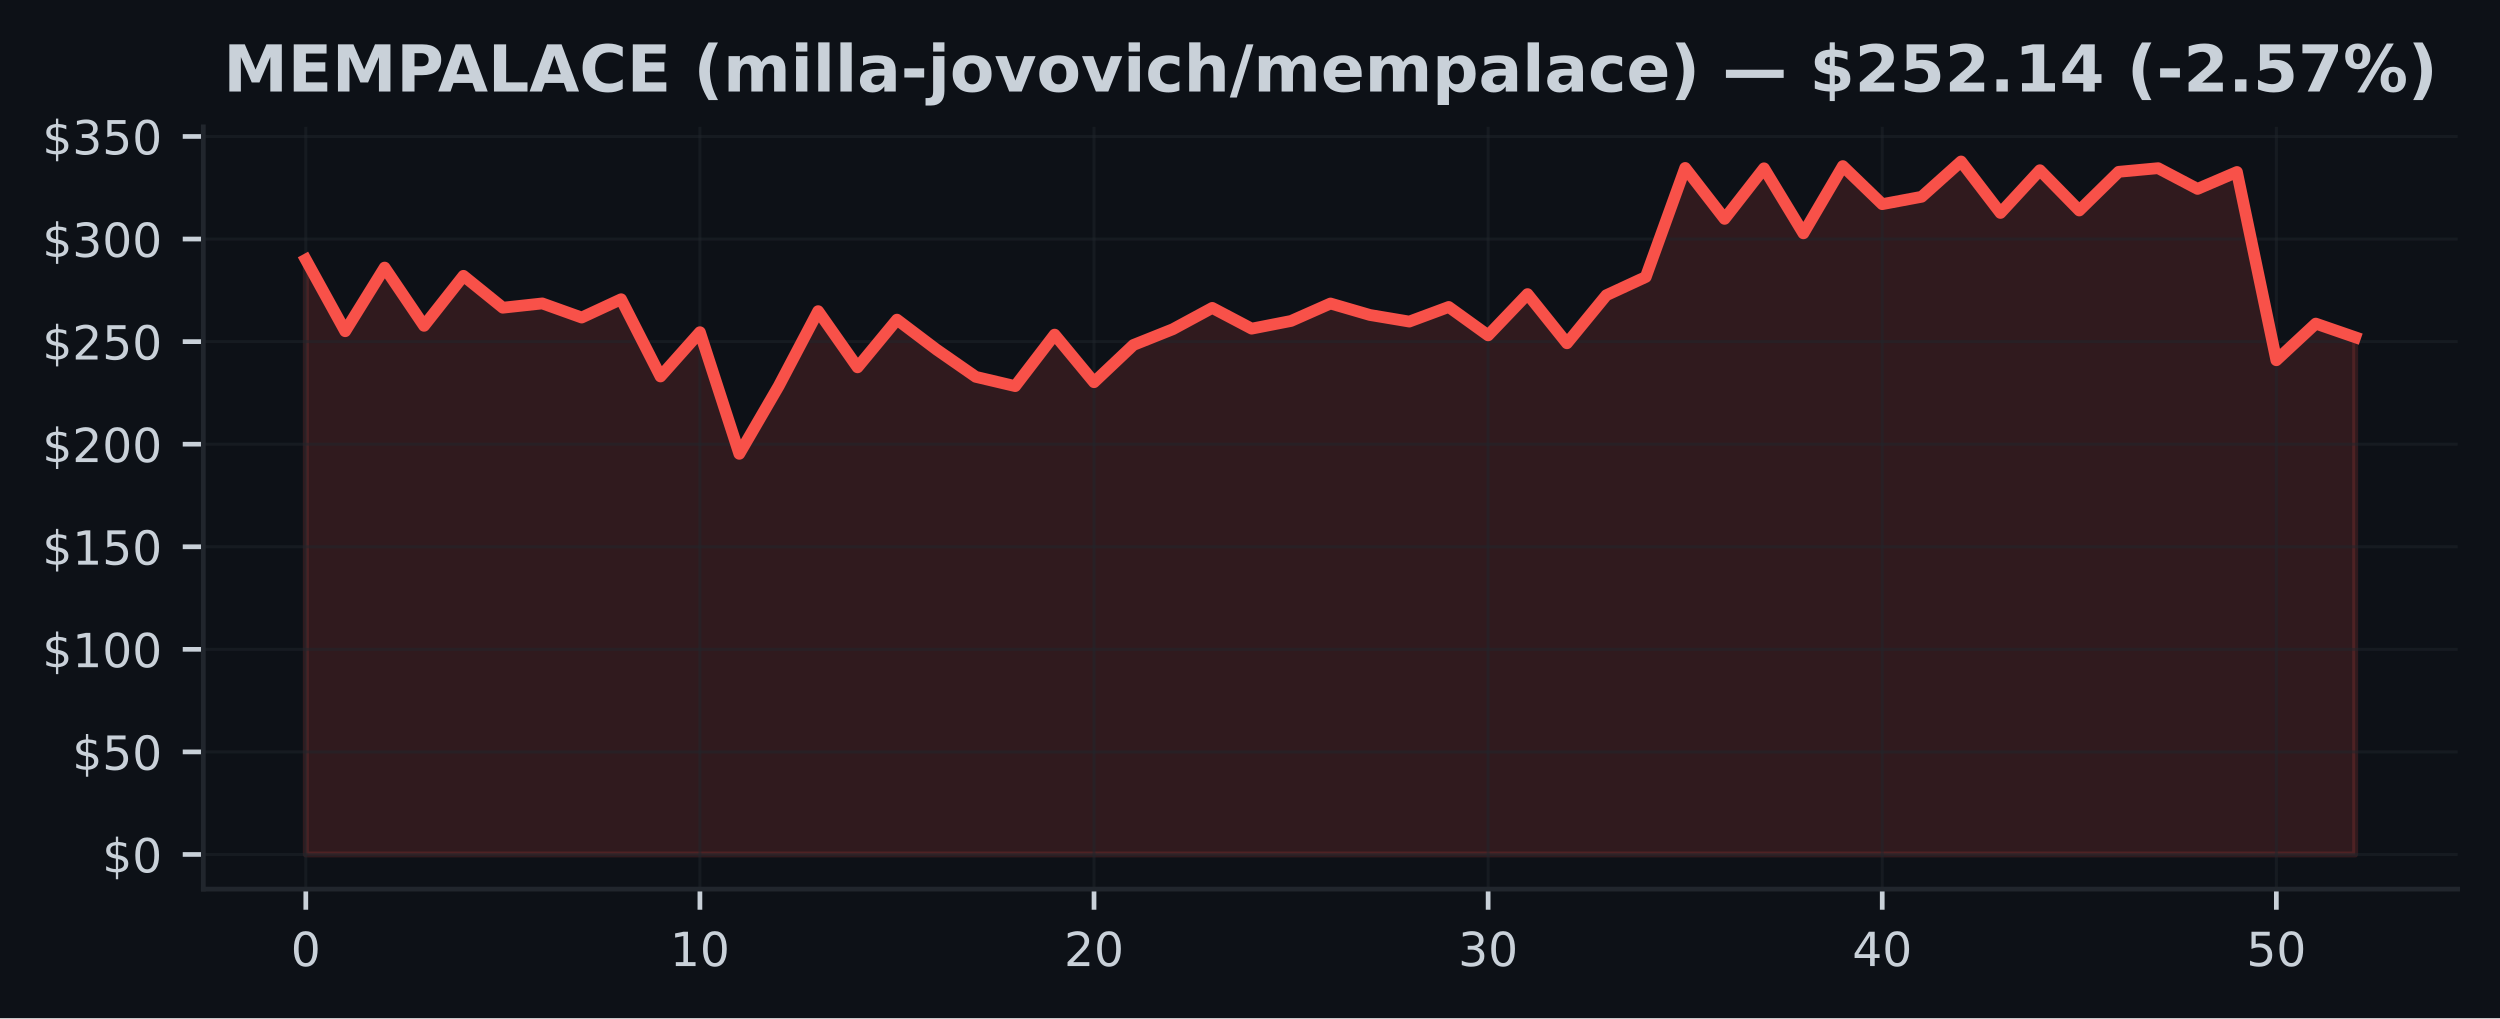
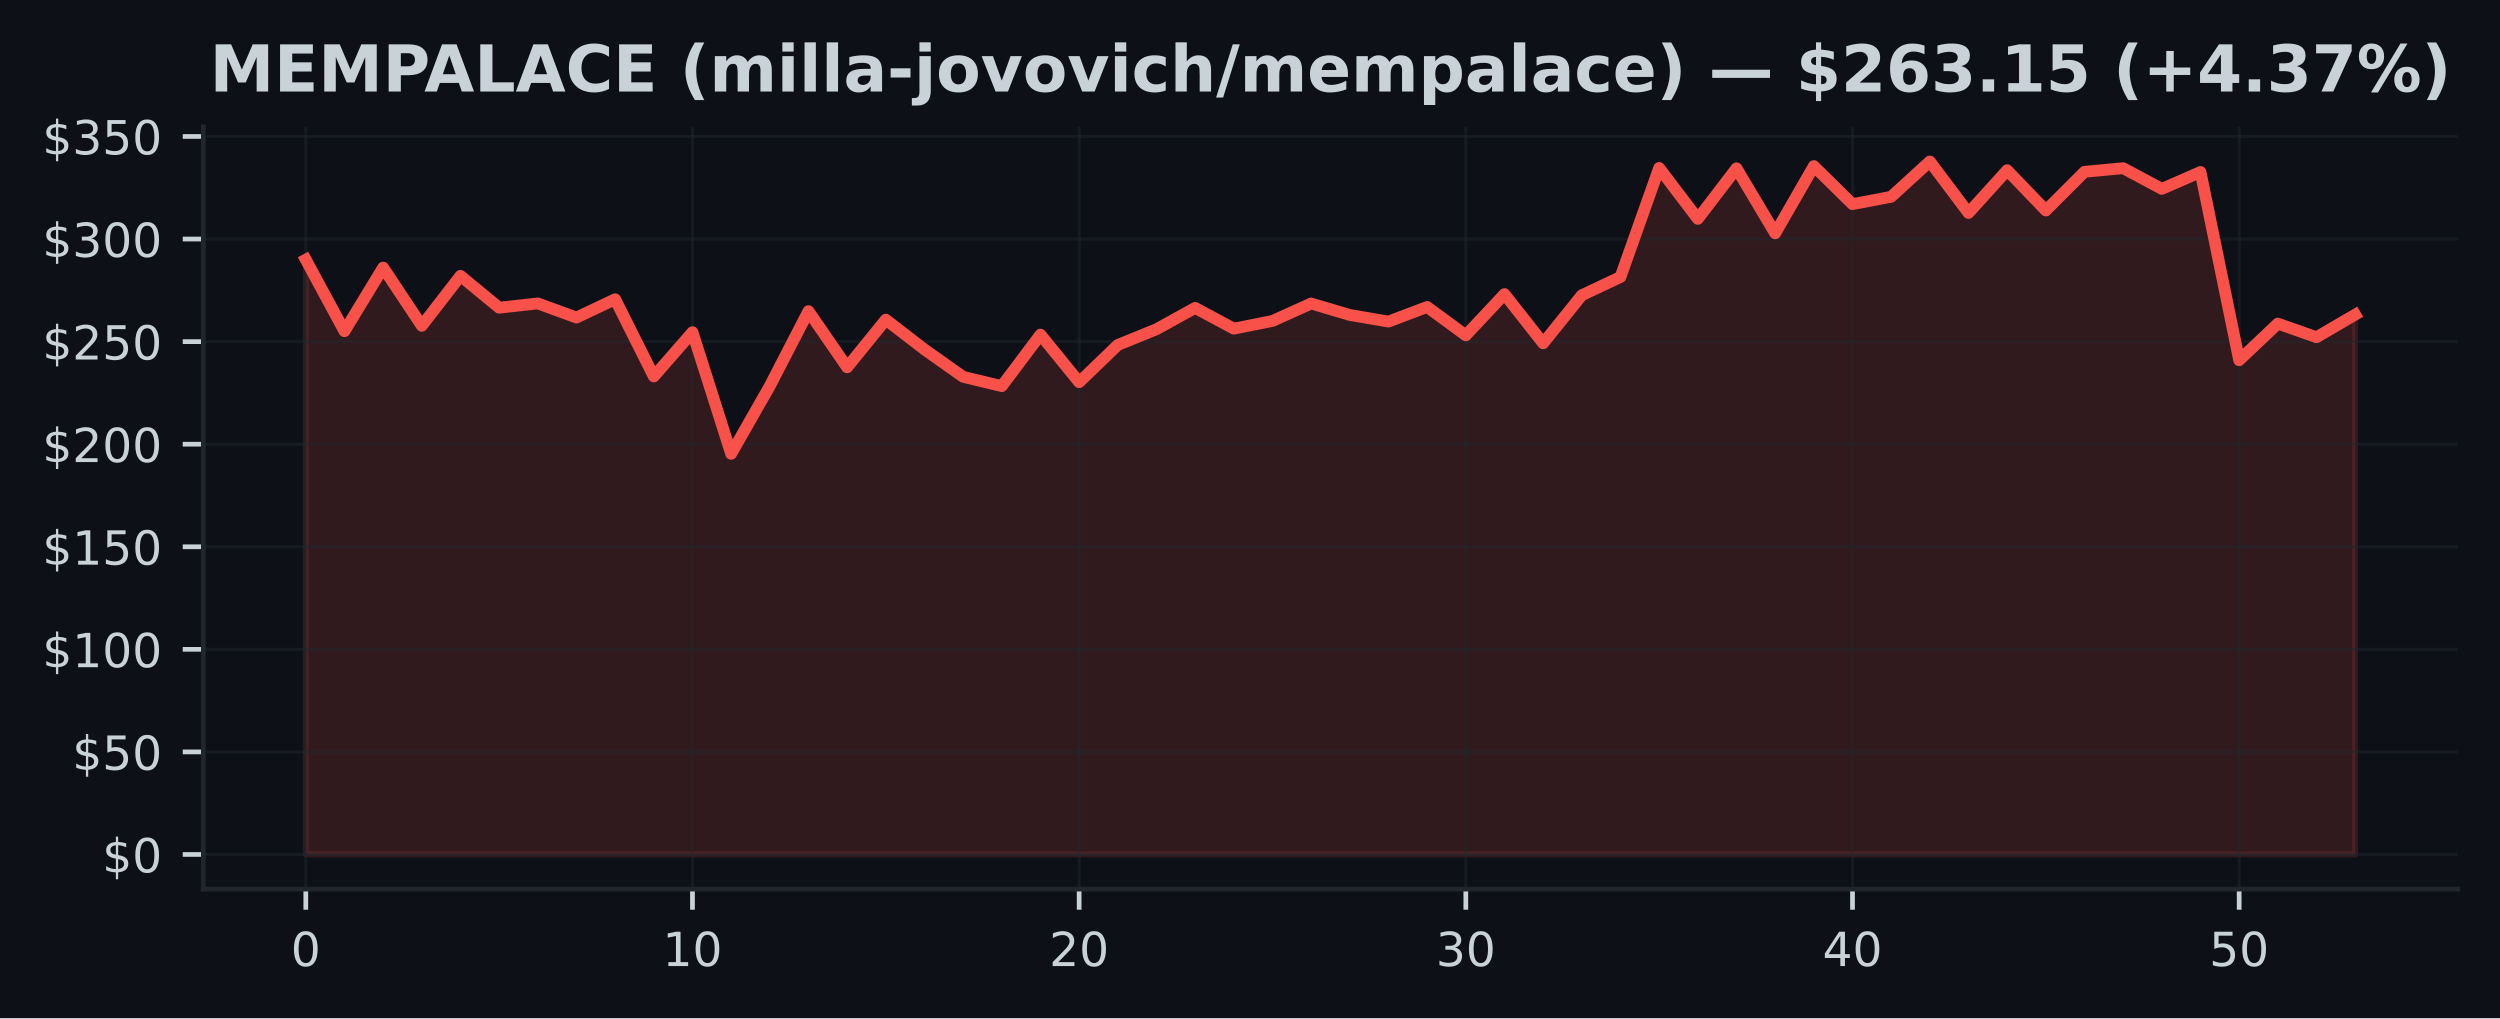
<svg xmlns="http://www.w3.org/2000/svg" xmlns:xlink="http://www.w3.org/1999/xlink" width="424.91pt" height="173.061pt" viewBox="0 0 424.91 173.061" version="1.1">
  <defs>
    <style type="text/css">*{stroke-linejoin: round; stroke-linecap: butt}</style>
  </defs>
  <g id="figure_1">
    <g id="patch_1">
      <path d="M 0 173.061  L 424.91 173.061  L 424.91 0  L 0 0  z " style="fill: #0d1117" />
    </g>
    <g id="axes_1">
      <g id="patch_2">
        <path d="M 34.56 151.118  L 417.71 151.118  L 417.71 21.558  L 34.56 21.558  z " style="fill: #0d1117" />
      </g>
      <g id="FillBetweenPolyCollection_1">
        <defs>
-           <path id="m1bbf42cdce" d="M 51.976 -27.832  L 51.976 -128.93  L 58.674 -116.765  L 65.373 -127.581  L 72.071 -117.686  L 78.77 -126.179  L 85.468 -120.761  L 92.166 -121.489  L 98.865 -119.091  L 105.563 -122.201  L 112.262 -109.077  L 118.96 -116.598  L 125.659 -95.929  L 132.357 -107.452  L 139.055 -120.175  L 145.754 -110.629  L 152.452 -118.731  L 159.151 -113.665  L 165.849 -109.011  L 172.548 -107.435  L 179.246 -116.186  L 185.944 -108.101  L 192.643 -114.429  L 199.341 -117.107  L 206.04 -120.729  L 212.738 -117.201  L 219.437 -118.512  L 226.135 -121.475  L 232.833 -119.526  L 239.532 -118.404  L 246.23 -120.89  L 252.929 -116.064  L 259.627 -123.072  L 266.326 -114.718  L 273.024 -122.884  L 279.722 -125.987  L 286.421 -144.515  L 293.119 -135.865  L 299.818 -144.452  L 306.516 -133.403  L 313.215 -144.829  L 319.913 -138.361  L 326.611 -139.616  L 333.31 -145.613  L 340.008 -136.869  L 346.707 -144.128  L 353.405 -137.287  L 360.104 -143.86  L 366.802 -144.477  L 373.5 -140.955  L 380.199 -143.828  L 386.897 -111.835  L 393.596 -118.059  L 400.294 -115.743  L 400.294 -27.832  L 400.294 -27.832  L 393.596 -27.832  L 386.897 -27.832  L 380.199 -27.832  L 373.5 -27.832  L 366.802 -27.832  L 360.104 -27.832  L 353.405 -27.832  L 346.707 -27.832  L 340.008 -27.832  L 333.31 -27.832  L 326.611 -27.832  L 319.913 -27.832  L 313.215 -27.832  L 306.516 -27.832  L 299.818 -27.832  L 293.119 -27.832  L 286.421 -27.832  L 279.722 -27.832  L 273.024 -27.832  L 266.326 -27.832  L 259.627 -27.832  L 252.929 -27.832  L 246.23 -27.832  L 239.532 -27.832  L 232.833 -27.832  L 226.135 -27.832  L 219.437 -27.832  L 212.738 -27.832  L 206.04 -27.832  L 199.341 -27.832  L 192.643 -27.832  L 185.944 -27.832  L 179.246 -27.832  L 172.548 -27.832  L 165.849 -27.832  L 159.151 -27.832  L 152.452 -27.832  L 145.754 -27.832  L 139.055 -27.832  L 132.357 -27.832  L 125.659 -27.832  L 118.96 -27.832  L 112.262 -27.832  L 105.563 -27.832  L 98.865 -27.832  L 92.166 -27.832  L 85.468 -27.832  L 78.77 -27.832  L 72.071 -27.832  L 65.373 -27.832  L 58.674 -27.832  L 51.976 -27.832  z " style="stroke: #f85149; stroke-opacity: 0.15" />
+           <path id="mc7b8668425" d="M 51.976 -27.832  L 51.976 -128.93  L 58.548 -116.765  L 65.12 -127.581  L 71.692 -117.686  L 78.264 -126.179  L 84.836 -120.761  L 91.408 -121.489  L 97.98 -119.091  L 104.552 -122.201  L 111.124 -109.077  L 117.696 -116.598  L 124.268 -95.929  L 130.84 -107.452  L 137.412 -120.175  L 143.984 -110.629  L 150.557 -118.731  L 157.129 -113.665  L 163.701 -109.011  L 170.273 -107.435  L 176.845 -116.186  L 183.417 -108.101  L 189.989 -114.429  L 196.561 -117.107  L 203.133 -120.729  L 209.705 -117.201  L 216.277 -118.512  L 222.849 -121.475  L 229.421 -119.526  L 235.993 -118.404  L 242.565 -120.89  L 249.137 -116.064  L 255.709 -123.072  L 262.281 -114.718  L 268.853 -122.884  L 275.425 -125.987  L 281.997 -144.515  L 288.569 -135.865  L 295.141 -144.452  L 301.713 -133.403  L 308.286 -144.829  L 314.858 -138.361  L 321.43 -139.616  L 328.002 -145.613  L 334.574 -136.869  L 341.146 -144.128  L 347.718 -137.287  L 354.29 -143.86  L 360.862 -144.477  L 367.434 -140.955  L 374.006 -143.828  L 380.578 -111.835  L 387.15 -118.059  L 393.722 -115.743  L 400.294 -119.582  L 400.294 -27.832  L 400.294 -27.832  L 393.722 -27.832  L 387.15 -27.832  L 380.578 -27.832  L 374.006 -27.832  L 367.434 -27.832  L 360.862 -27.832  L 354.29 -27.832  L 347.718 -27.832  L 341.146 -27.832  L 334.574 -27.832  L 328.002 -27.832  L 321.43 -27.832  L 314.858 -27.832  L 308.286 -27.832  L 301.713 -27.832  L 295.141 -27.832  L 288.569 -27.832  L 281.997 -27.832  L 275.425 -27.832  L 268.853 -27.832  L 262.281 -27.832  L 255.709 -27.832  L 249.137 -27.832  L 242.565 -27.832  L 235.993 -27.832  L 229.421 -27.832  L 222.849 -27.832  L 216.277 -27.832  L 209.705 -27.832  L 203.133 -27.832  L 196.561 -27.832  L 189.989 -27.832  L 183.417 -27.832  L 176.845 -27.832  L 170.273 -27.832  L 163.701 -27.832  L 157.129 -27.832  L 150.557 -27.832  L 143.984 -27.832  L 137.412 -27.832  L 130.84 -27.832  L 124.268 -27.832  L 117.696 -27.832  L 111.124 -27.832  L 104.552 -27.832  L 97.98 -27.832  L 91.408 -27.832  L 84.836 -27.832  L 78.264 -27.832  L 71.692 -27.832  L 65.12 -27.832  L 58.548 -27.832  L 51.976 -27.832  z " style="stroke: #f85149; stroke-opacity: 0.15" />
        </defs>
-         <g clip-path="url(#pe72449d0fa)">
-           <use xlink:href="#m1bbf42cdce" x="0" y="173.061" style="fill: #f85149; fill-opacity: 0.15; stroke: #f85149; stroke-opacity: 0.15" />
+         <g clip-path="url(#pf6c9993d82)">
+           <use xlink:href="#mc7b8668425" x="0" y="173.061" style="fill: #f85149; fill-opacity: 0.15; stroke: #f85149; stroke-opacity: 0.15" />
        </g>
      </g>
      <g id="matplotlib.axis_1">
        <g id="xtick_1">
          <g id="line2d_1">
-             <path d="M 51.976 151.118  L 51.976 21.558  " clip-path="url(#pe72449d0fa)" style="fill: none; stroke: #21262d; stroke-opacity: 0.5; stroke-width: 0.5; stroke-linecap: square" />
+             <path d="M 51.976 151.118  L 51.976 21.558  " clip-path="url(#pf6c9993d82)" style="fill: none; stroke: #21262d; stroke-opacity: 0.5; stroke-width: 0.5; stroke-linecap: square" />
          </g>
          <g id="line2d_2">
            <defs>
-               <path id="m73787b1cae" d="M 0 0  L 0 3.5  " style="stroke: #c9d1d9; stroke-width: 0.8" />
+               <path id="m0b1b66fd4f" d="M 0 0  L 0 3.5  " style="stroke: #c9d1d9; stroke-width: 0.8" />
            </defs>
            <g>
-               <use xlink:href="#m73787b1cae" x="51.976" y="151.118" style="fill: #c9d1d9; stroke: #c9d1d9; stroke-width: 0.8" />
+               <use xlink:href="#m0b1b66fd4f" x="51.976" y="151.118" style="fill: #c9d1d9; stroke: #c9d1d9; stroke-width: 0.8" />
            </g>
          </g>
          <g id="text_1">
            <g style="fill: #c9d1d9" transform="translate(49.43091 164.197) scale(0.08 -0.08)">
              <defs>
                <path id="DejaVuSans-30" d="M 2034 4250  Q 1547 4250 1301 3770  Q 1056 3291 1056 2328  Q 1056 1369 1301 889  Q 1547 409 2034 409  Q 2525 409 2770 889  Q 3016 1369 3016 2328  Q 3016 3291 2770 3770  Q 2525 4250 2034 4250  z M 2034 4750  Q 2819 4750 3233 4129  Q 3647 3509 3647 2328  Q 3647 1150 3233 529  Q 2819 -91 2034 -91  Q 1250 -91 836 529  Q 422 1150 422 2328  Q 422 3509 836 4129  Q 1250 4750 2034 4750  z " transform="scale(0.015625)" />
              </defs>
              <use xlink:href="#DejaVuSans-30" />
            </g>
          </g>
        </g>
        <g id="xtick_2">
          <g id="line2d_3">
-             <path d="M 118.96 151.118  L 118.96 21.558  " clip-path="url(#pe72449d0fa)" style="fill: none; stroke: #21262d; stroke-opacity: 0.5; stroke-width: 0.5; stroke-linecap: square" />
+             <path d="M 117.696 151.118  L 117.696 21.558  " clip-path="url(#pf6c9993d82)" style="fill: none; stroke: #21262d; stroke-opacity: 0.5; stroke-width: 0.5; stroke-linecap: square" />
          </g>
          <g id="line2d_4">
            <g>
-               <use xlink:href="#m73787b1cae" x="118.96" y="151.118" style="fill: #c9d1d9; stroke: #c9d1d9; stroke-width: 0.8" />
+               <use xlink:href="#m0b1b66fd4f" x="117.696" y="151.118" style="fill: #c9d1d9; stroke: #c9d1d9; stroke-width: 0.8" />
            </g>
          </g>
          <g id="text_2">
-             <g style="fill: #c9d1d9" transform="translate(113.8702 164.197) scale(0.08 -0.08)">
+             <g style="fill: #c9d1d9" transform="translate(112.6063 164.197) scale(0.08 -0.08)">
              <defs>
                <path id="DejaVuSans-31" d="M 794 531  L 1825 531  L 1825 4091  L 703 3866  L 703 4441  L 1819 4666  L 2450 4666  L 2450 531  L 3481 531  L 3481 0  L 794 0  L 794 531  z " transform="scale(0.015625)" />
              </defs>
              <use xlink:href="#DejaVuSans-31" />
              <use xlink:href="#DejaVuSans-30" transform="translate(63.62305 0)" />
            </g>
          </g>
        </g>
        <g id="xtick_3">
          <g id="line2d_5">
-             <path d="M 185.944 151.118  L 185.944 21.558  " clip-path="url(#pe72449d0fa)" style="fill: none; stroke: #21262d; stroke-opacity: 0.5; stroke-width: 0.5; stroke-linecap: square" />
+             <path d="M 183.417 151.118  L 183.417 21.558  " clip-path="url(#pf6c9993d82)" style="fill: none; stroke: #21262d; stroke-opacity: 0.5; stroke-width: 0.5; stroke-linecap: square" />
          </g>
          <g id="line2d_6">
            <g>
-               <use xlink:href="#m73787b1cae" x="185.944" y="151.118" style="fill: #c9d1d9; stroke: #c9d1d9; stroke-width: 0.8" />
+               <use xlink:href="#m0b1b66fd4f" x="183.417" y="151.118" style="fill: #c9d1d9; stroke: #c9d1d9; stroke-width: 0.8" />
            </g>
          </g>
          <g id="text_3">
-             <g style="fill: #c9d1d9" transform="translate(180.8544 164.197) scale(0.08 -0.08)">
+             <g style="fill: #c9d1d9" transform="translate(178.3267 164.197) scale(0.08 -0.08)">
              <defs>
                <path id="DejaVuSans-32" d="M 1228 531  L 3431 531  L 3431 0  L 469 0  L 469 531  Q 828 903 1448 1529  Q 2069 2156 2228 2338  Q 2531 2678 2651 2914  Q 2772 3150 2772 3378  Q 2772 3750 2511 3984  Q 2250 4219 1831 4219  Q 1534 4219 1204 4116  Q 875 4013 500 3803  L 500 4441  Q 881 4594 1212 4672  Q 1544 4750 1819 4750  Q 2544 4750 2975 4387  Q 3406 4025 3406 3419  Q 3406 3131 3298 2873  Q 3191 2616 2906 2266  Q 2828 2175 2409 1742  Q 1991 1309 1228 531  z " transform="scale(0.015625)" />
              </defs>
              <use xlink:href="#DejaVuSans-32" />
              <use xlink:href="#DejaVuSans-30" transform="translate(63.62305 0)" />
            </g>
          </g>
        </g>
        <g id="xtick_4">
          <g id="line2d_7">
-             <path d="M 252.929 151.118  L 252.929 21.558  " clip-path="url(#pe72449d0fa)" style="fill: none; stroke: #21262d; stroke-opacity: 0.5; stroke-width: 0.5; stroke-linecap: square" />
+             <path d="M 249.137 151.118  L 249.137 21.558  " clip-path="url(#pf6c9993d82)" style="fill: none; stroke: #21262d; stroke-opacity: 0.5; stroke-width: 0.5; stroke-linecap: square" />
          </g>
          <g id="line2d_8">
            <g>
-               <use xlink:href="#m73787b1cae" x="252.929" y="151.118" style="fill: #c9d1d9; stroke: #c9d1d9; stroke-width: 0.8" />
+               <use xlink:href="#m0b1b66fd4f" x="249.137" y="151.118" style="fill: #c9d1d9; stroke: #c9d1d9; stroke-width: 0.8" />
            </g>
          </g>
          <g id="text_4">
-             <g style="fill: #c9d1d9" transform="translate(247.8387 164.197) scale(0.08 -0.08)">
+             <g style="fill: #c9d1d9" transform="translate(244.0471 164.197) scale(0.08 -0.08)">
              <defs>
                <path id="DejaVuSans-33" d="M 2597 2516  Q 3050 2419 3304 2112  Q 3559 1806 3559 1356  Q 3559 666 3084 287  Q 2609 -91 1734 -91  Q 1441 -91 1130 -33  Q 819 25 488 141  L 488 750  Q 750 597 1062 519  Q 1375 441 1716 441  Q 2309 441 2620 675  Q 2931 909 2931 1356  Q 2931 1769 2642 2001  Q 2353 2234 1838 2234  L 1294 2234  L 1294 2753  L 1863 2753  Q 2328 2753 2575 2939  Q 2822 3125 2822 3475  Q 2822 3834 2567 4026  Q 2313 4219 1838 4219  Q 1578 4219 1281 4162  Q 984 4106 628 3988  L 628 4550  Q 988 4650 1302 4700  Q 1616 4750 1894 4750  Q 2613 4750 3031 4423  Q 3450 4097 3450 3541  Q 3450 3153 3228 2886  Q 3006 2619 2597 2516  z " transform="scale(0.015625)" />
              </defs>
              <use xlink:href="#DejaVuSans-33" />
              <use xlink:href="#DejaVuSans-30" transform="translate(63.62305 0)" />
            </g>
          </g>
        </g>
        <g id="xtick_5">
          <g id="line2d_9">
-             <path d="M 319.913 151.118  L 319.913 21.558  " clip-path="url(#pe72449d0fa)" style="fill: none; stroke: #21262d; stroke-opacity: 0.5; stroke-width: 0.5; stroke-linecap: square" />
+             <path d="M 314.858 151.118  L 314.858 21.558  " clip-path="url(#pf6c9993d82)" style="fill: none; stroke: #21262d; stroke-opacity: 0.5; stroke-width: 0.5; stroke-linecap: square" />
          </g>
          <g id="line2d_10">
            <g>
-               <use xlink:href="#m73787b1cae" x="319.913" y="151.118" style="fill: #c9d1d9; stroke: #c9d1d9; stroke-width: 0.8" />
+               <use xlink:href="#m0b1b66fd4f" x="314.858" y="151.118" style="fill: #c9d1d9; stroke: #c9d1d9; stroke-width: 0.8" />
            </g>
          </g>
          <g id="text_5">
-             <g style="fill: #c9d1d9" transform="translate(314.823 164.197) scale(0.08 -0.08)">
+             <g style="fill: #c9d1d9" transform="translate(309.7676 164.197) scale(0.08 -0.08)">
              <defs>
                <path id="DejaVuSans-34" d="M 2419 4116  L 825 1625  L 2419 1625  L 2419 4116  z M 2253 4666  L 3047 4666  L 3047 1625  L 3713 1625  L 3713 1100  L 3047 1100  L 3047 0  L 2419 0  L 2419 1100  L 313 1100  L 313 1709  L 2253 4666  z " transform="scale(0.015625)" />
              </defs>
              <use xlink:href="#DejaVuSans-34" />
              <use xlink:href="#DejaVuSans-30" transform="translate(63.62305 0)" />
            </g>
          </g>
        </g>
        <g id="xtick_6">
          <g id="line2d_11">
-             <path d="M 386.897 151.118  L 386.897 21.558  " clip-path="url(#pe72449d0fa)" style="fill: none; stroke: #21262d; stroke-opacity: 0.5; stroke-width: 0.5; stroke-linecap: square" />
+             <path d="M 380.578 151.118  L 380.578 21.558  " clip-path="url(#pf6c9993d82)" style="fill: none; stroke: #21262d; stroke-opacity: 0.5; stroke-width: 0.5; stroke-linecap: square" />
          </g>
          <g id="line2d_12">
            <g>
-               <use xlink:href="#m73787b1cae" x="386.897" y="151.118" style="fill: #c9d1d9; stroke: #c9d1d9; stroke-width: 0.8" />
+               <use xlink:href="#m0b1b66fd4f" x="380.578" y="151.118" style="fill: #c9d1d9; stroke: #c9d1d9; stroke-width: 0.8" />
            </g>
          </g>
          <g id="text_6">
-             <g style="fill: #c9d1d9" transform="translate(381.8072 164.197) scale(0.08 -0.08)">
+             <g style="fill: #c9d1d9" transform="translate(375.488 164.197) scale(0.08 -0.08)">
              <defs>
                <path id="DejaVuSans-35" d="M 691 4666  L 3169 4666  L 3169 4134  L 1269 4134  L 1269 2991  Q 1406 3038 1543 3061  Q 1681 3084 1819 3084  Q 2600 3084 3056 2656  Q 3513 2228 3513 1497  Q 3513 744 3044 326  Q 2575 -91 1722 -91  Q 1428 -91 1123 -41  Q 819 9 494 109  L 494 744  Q 775 591 1075 516  Q 1375 441 1709 441  Q 2250 441 2565 725  Q 2881 1009 2881 1497  Q 2881 1984 2565 2268  Q 2250 2553 1709 2553  Q 1456 2553 1204 2497  Q 953 2441 691 2322  L 691 4666  z " transform="scale(0.015625)" />
              </defs>
              <use xlink:href="#DejaVuSans-35" />
              <use xlink:href="#DejaVuSans-30" transform="translate(63.62305 0)" />
            </g>
          </g>
        </g>
      </g>
      <g id="matplotlib.axis_2">
        <g id="ytick_1">
          <g id="line2d_13">
-             <path d="M 34.56 145.229  L 417.71 145.229  " clip-path="url(#pe72449d0fa)" style="fill: none; stroke: #21262d; stroke-opacity: 0.5; stroke-width: 0.5; stroke-linecap: square" />
+             <path d="M 34.56 145.229  L 417.71 145.229  " clip-path="url(#pf6c9993d82)" style="fill: none; stroke: #21262d; stroke-opacity: 0.5; stroke-width: 0.5; stroke-linecap: square" />
          </g>
          <g id="line2d_14">
            <defs>
-               <path id="m3a3bb76dc1" d="M 0 0  L -3.5 0  " style="stroke: #c9d1d9; stroke-width: 0.8" />
+               <path id="m3ba893a17c" d="M 0 0  L -3.5 0  " style="stroke: #c9d1d9; stroke-width: 0.8" />
            </defs>
            <g>
-               <use xlink:href="#m3a3bb76dc1" x="34.56" y="145.229" style="fill: #c9d1d9; stroke: #c9d1d9; stroke-width: 0.8" />
+               <use xlink:href="#m3ba893a17c" x="34.56" y="145.229" style="fill: #c9d1d9; stroke: #c9d1d9; stroke-width: 0.8" />
            </g>
          </g>
          <g id="text_7">
            <g style="fill: #c9d1d9" transform="translate(17.38 148.2686) scale(0.08 -0.08)">
              <defs>
                <path id="DejaVuSans-24" d="M 2163 -941  L 1850 -941  L 1847 0  Q 1519 6 1191 76  Q 863 147 531 288  L 531 850  Q 850 650 1176 548  Q 1503 447 1850 444  L 1850 1869  Q 1159 1981 845 2250  Q 531 2519 531 2988  Q 531 3497 872 3790  Q 1213 4084 1850 4128  L 1850 4863  L 2163 4863  L 2163 4138  Q 2453 4125 2725 4076  Q 2997 4028 3256 3944  L 3256 3397  Q 2997 3528 2723 3600  Q 2450 3672 2163 3684  L 2163 2350  Q 2872 2241 3206 1959  Q 3541 1678 3541 1191  Q 3541 663 3186 358  Q 2831 53 2163 6  L 2163 -941  z M 1850 2406  L 1850 3688  Q 1488 3647 1297 3481  Q 1106 3316 1106 3041  Q 1106 2772 1282 2622  Q 1459 2472 1850 2406  z M 2163 1806  L 2163 453  Q 2559 506 2761 678  Q 2963 850 2963 1131  Q 2963 1406 2770 1568  Q 2578 1731 2163 1806  z " transform="scale(0.015625)" />
              </defs>
              <use xlink:href="#DejaVuSans-24" />
              <use xlink:href="#DejaVuSans-30" transform="translate(63.62305 0)" />
            </g>
          </g>
        </g>
        <g id="ytick_2">
          <g id="line2d_15">
-             <path d="M 34.56 127.796  L 417.71 127.796  " clip-path="url(#pe72449d0fa)" style="fill: none; stroke: #21262d; stroke-opacity: 0.5; stroke-width: 0.5; stroke-linecap: square" />
+             <path d="M 34.56 127.796  L 417.71 127.796  " clip-path="url(#pf6c9993d82)" style="fill: none; stroke: #21262d; stroke-opacity: 0.5; stroke-width: 0.5; stroke-linecap: square" />
          </g>
          <g id="line2d_16">
            <g>
-               <use xlink:href="#m3a3bb76dc1" x="34.56" y="127.796" style="fill: #c9d1d9; stroke: #c9d1d9; stroke-width: 0.8" />
+               <use xlink:href="#m3ba893a17c" x="34.56" y="127.796" style="fill: #c9d1d9; stroke: #c9d1d9; stroke-width: 0.8" />
            </g>
          </g>
          <g id="text_8">
            <g style="fill: #c9d1d9" transform="translate(12.29 130.8354) scale(0.08 -0.08)">
              <use xlink:href="#DejaVuSans-24" />
              <use xlink:href="#DejaVuSans-35" transform="translate(63.62305 0)" />
              <use xlink:href="#DejaVuSans-30" transform="translate(127.2461 0)" />
            </g>
          </g>
        </g>
        <g id="ytick_3">
          <g id="line2d_17">
-             <path d="M 34.56 110.363  L 417.71 110.363  " clip-path="url(#pe72449d0fa)" style="fill: none; stroke: #21262d; stroke-opacity: 0.5; stroke-width: 0.5; stroke-linecap: square" />
+             <path d="M 34.56 110.363  L 417.71 110.363  " clip-path="url(#pf6c9993d82)" style="fill: none; stroke: #21262d; stroke-opacity: 0.5; stroke-width: 0.5; stroke-linecap: square" />
          </g>
          <g id="line2d_18">
            <g>
-               <use xlink:href="#m3a3bb76dc1" x="34.56" y="110.363" style="fill: #c9d1d9; stroke: #c9d1d9; stroke-width: 0.8" />
+               <use xlink:href="#m3ba893a17c" x="34.56" y="110.363" style="fill: #c9d1d9; stroke: #c9d1d9; stroke-width: 0.8" />
            </g>
          </g>
          <g id="text_9">
            <g style="fill: #c9d1d9" transform="translate(7.2 113.4023) scale(0.08 -0.08)">
              <use xlink:href="#DejaVuSans-24" />
              <use xlink:href="#DejaVuSans-31" transform="translate(63.62305 0)" />
              <use xlink:href="#DejaVuSans-30" transform="translate(127.2461 0)" />
              <use xlink:href="#DejaVuSans-30" transform="translate(190.8691 0)" />
            </g>
          </g>
        </g>
        <g id="ytick_4">
          <g id="line2d_19">
-             <path d="M 34.56 92.93  L 417.71 92.93  " clip-path="url(#pe72449d0fa)" style="fill: none; stroke: #21262d; stroke-opacity: 0.5; stroke-width: 0.5; stroke-linecap: square" />
+             <path d="M 34.56 92.93  L 417.71 92.93  " clip-path="url(#pf6c9993d82)" style="fill: none; stroke: #21262d; stroke-opacity: 0.5; stroke-width: 0.5; stroke-linecap: square" />
          </g>
          <g id="line2d_20">
            <g>
-               <use xlink:href="#m3a3bb76dc1" x="34.56" y="92.93" style="fill: #c9d1d9; stroke: #c9d1d9; stroke-width: 0.8" />
+               <use xlink:href="#m3ba893a17c" x="34.56" y="92.93" style="fill: #c9d1d9; stroke: #c9d1d9; stroke-width: 0.8" />
            </g>
          </g>
          <g id="text_10">
            <g style="fill: #c9d1d9" transform="translate(7.2 95.96913) scale(0.08 -0.08)">
              <use xlink:href="#DejaVuSans-24" />
              <use xlink:href="#DejaVuSans-31" transform="translate(63.62305 0)" />
              <use xlink:href="#DejaVuSans-35" transform="translate(127.2461 0)" />
              <use xlink:href="#DejaVuSans-30" transform="translate(190.8691 0)" />
            </g>
          </g>
        </g>
        <g id="ytick_5">
          <g id="line2d_21">
-             <path d="M 34.56 75.497  L 417.71 75.497  " clip-path="url(#pe72449d0fa)" style="fill: none; stroke: #21262d; stroke-opacity: 0.5; stroke-width: 0.5; stroke-linecap: square" />
+             <path d="M 34.56 75.497  L 417.71 75.497  " clip-path="url(#pf6c9993d82)" style="fill: none; stroke: #21262d; stroke-opacity: 0.5; stroke-width: 0.5; stroke-linecap: square" />
          </g>
          <g id="line2d_22">
            <g>
-               <use xlink:href="#m3a3bb76dc1" x="34.56" y="75.497" style="fill: #c9d1d9; stroke: #c9d1d9; stroke-width: 0.8" />
+               <use xlink:href="#m3ba893a17c" x="34.56" y="75.497" style="fill: #c9d1d9; stroke: #c9d1d9; stroke-width: 0.8" />
            </g>
          </g>
          <g id="text_11">
            <g style="fill: #c9d1d9" transform="translate(7.2 78.53598) scale(0.08 -0.08)">
              <use xlink:href="#DejaVuSans-24" />
              <use xlink:href="#DejaVuSans-32" transform="translate(63.62305 0)" />
              <use xlink:href="#DejaVuSans-30" transform="translate(127.2461 0)" />
              <use xlink:href="#DejaVuSans-30" transform="translate(190.8691 0)" />
            </g>
          </g>
        </g>
        <g id="ytick_6">
          <g id="line2d_23">
-             <path d="M 34.56 58.063  L 417.71 58.063  " clip-path="url(#pe72449d0fa)" style="fill: none; stroke: #21262d; stroke-opacity: 0.5; stroke-width: 0.5; stroke-linecap: square" />
+             <path d="M 34.56 58.063  L 417.71 58.063  " clip-path="url(#pf6c9993d82)" style="fill: none; stroke: #21262d; stroke-opacity: 0.5; stroke-width: 0.5; stroke-linecap: square" />
          </g>
          <g id="line2d_24">
            <g>
-               <use xlink:href="#m3a3bb76dc1" x="34.56" y="58.063" style="fill: #c9d1d9; stroke: #c9d1d9; stroke-width: 0.8" />
+               <use xlink:href="#m3ba893a17c" x="34.56" y="58.063" style="fill: #c9d1d9; stroke: #c9d1d9; stroke-width: 0.8" />
            </g>
          </g>
          <g id="text_12">
            <g style="fill: #c9d1d9" transform="translate(7.2 61.10284) scale(0.08 -0.08)">
              <use xlink:href="#DejaVuSans-24" />
              <use xlink:href="#DejaVuSans-32" transform="translate(63.62305 0)" />
              <use xlink:href="#DejaVuSans-35" transform="translate(127.2461 0)" />
              <use xlink:href="#DejaVuSans-30" transform="translate(190.8691 0)" />
            </g>
          </g>
        </g>
        <g id="ytick_7">
          <g id="line2d_25">
-             <path d="M 34.56 40.63  L 417.71 40.63  " clip-path="url(#pe72449d0fa)" style="fill: none; stroke: #21262d; stroke-opacity: 0.5; stroke-width: 0.5; stroke-linecap: square" />
+             <path d="M 34.56 40.63  L 417.71 40.63  " clip-path="url(#pf6c9993d82)" style="fill: none; stroke: #21262d; stroke-opacity: 0.5; stroke-width: 0.5; stroke-linecap: square" />
          </g>
          <g id="line2d_26">
            <g>
-               <use xlink:href="#m3a3bb76dc1" x="34.56" y="40.63" style="fill: #c9d1d9; stroke: #c9d1d9; stroke-width: 0.8" />
+               <use xlink:href="#m3ba893a17c" x="34.56" y="40.63" style="fill: #c9d1d9; stroke: #c9d1d9; stroke-width: 0.8" />
            </g>
          </g>
          <g id="text_13">
            <g style="fill: #c9d1d9" transform="translate(7.2 43.66969) scale(0.08 -0.08)">
              <use xlink:href="#DejaVuSans-24" />
              <use xlink:href="#DejaVuSans-33" transform="translate(63.62305 0)" />
              <use xlink:href="#DejaVuSans-30" transform="translate(127.2461 0)" />
              <use xlink:href="#DejaVuSans-30" transform="translate(190.8691 0)" />
            </g>
          </g>
        </g>
        <g id="ytick_8">
          <g id="line2d_27">
-             <path d="M 34.56 23.197  L 417.71 23.197  " clip-path="url(#pe72449d0fa)" style="fill: none; stroke: #21262d; stroke-opacity: 0.5; stroke-width: 0.5; stroke-linecap: square" />
+             <path d="M 34.56 23.197  L 417.71 23.197  " clip-path="url(#pf6c9993d82)" style="fill: none; stroke: #21262d; stroke-opacity: 0.5; stroke-width: 0.5; stroke-linecap: square" />
          </g>
          <g id="line2d_28">
            <g>
-               <use xlink:href="#m3a3bb76dc1" x="34.56" y="23.197" style="fill: #c9d1d9; stroke: #c9d1d9; stroke-width: 0.8" />
+               <use xlink:href="#m3ba893a17c" x="34.56" y="23.197" style="fill: #c9d1d9; stroke: #c9d1d9; stroke-width: 0.8" />
            </g>
          </g>
          <g id="text_14">
            <g style="fill: #c9d1d9" transform="translate(7.2 26.23655) scale(0.08 -0.08)">
              <use xlink:href="#DejaVuSans-24" />
              <use xlink:href="#DejaVuSans-33" transform="translate(63.62305 0)" />
              <use xlink:href="#DejaVuSans-35" transform="translate(127.2461 0)" />
              <use xlink:href="#DejaVuSans-30" transform="translate(190.8691 0)" />
            </g>
          </g>
        </g>
      </g>
      <g id="line2d_29">
-         <path d="M 51.976 44.131  L 58.674 56.296  L 65.373 45.48  L 72.071 55.375  L 78.77 46.882  L 85.468 52.3  L 92.166 51.571  L 98.865 53.97  L 105.563 50.86  L 112.262 63.984  L 118.96 56.463  L 125.659 77.132  L 132.357 65.609  L 139.055 52.886  L 145.754 62.432  L 152.452 54.329  L 159.151 59.395  L 165.849 64.05  L 172.548 65.626  L 179.246 56.875  L 185.944 64.96  L 192.643 58.632  L 199.341 55.954  L 206.04 52.331  L 212.738 55.86  L 219.437 54.549  L 226.135 51.585  L 232.833 53.534  L 239.532 54.657  L 246.23 52.171  L 252.929 56.997  L 259.627 49.988  L 266.326 58.342  L 273.024 50.177  L 279.722 47.074  L 286.421 28.546  L 293.119 37.196  L 299.818 28.608  L 306.516 39.658  L 313.215 28.232  L 319.913 34.7  L 326.611 33.444  L 333.31 27.447  L 340.008 36.192  L 346.707 28.933  L 353.405 35.773  L 360.104 29.201  L 366.802 28.584  L 373.5 32.106  L 380.199 29.233  L 386.897 61.226  L 393.596 55.002  L 400.294 57.317  " clip-path="url(#pe72449d0fa)" style="fill: none; stroke: #f85149; stroke-width: 2; stroke-linecap: square" />
+         <path d="M 51.976 44.131  L 58.548 56.296  L 65.12 45.48  L 71.692 55.375  L 78.264 46.882  L 84.836 52.3  L 91.408 51.571  L 97.98 53.97  L 104.552 50.86  L 111.124 63.984  L 117.696 56.463  L 124.268 77.132  L 130.84 65.609  L 137.412 52.886  L 143.984 62.432  L 150.557 54.329  L 157.129 59.395  L 163.701 64.05  L 170.273 65.626  L 176.845 56.875  L 183.417 64.96  L 189.989 58.632  L 196.561 55.954  L 203.133 52.331  L 209.705 55.86  L 216.277 54.549  L 222.849 51.585  L 229.421 53.534  L 235.993 54.657  L 242.565 52.171  L 249.137 56.997  L 255.709 49.988  L 262.281 58.342  L 268.853 50.177  L 275.425 47.074  L 281.997 28.546  L 288.569 37.196  L 295.141 28.608  L 301.713 39.658  L 308.286 28.232  L 314.858 34.7  L 321.43 33.444  L 328.002 27.447  L 334.574 36.192  L 341.146 28.933  L 347.718 35.773  L 354.29 29.201  L 360.862 28.584  L 367.434 32.106  L 374.006 29.233  L 380.578 61.226  L 387.15 55.002  L 393.722 57.317  L 400.294 53.479  " clip-path="url(#pf6c9993d82)" style="fill: none; stroke: #f85149; stroke-width: 2; stroke-linecap: square" />
      </g>
      <g id="patch_3">
        <path d="M 34.56 151.118  L 34.56 21.558  " style="fill: none; stroke: #21262d; stroke-width: 0.8; stroke-linejoin: miter; stroke-linecap: square" />
      </g>
      <g id="patch_4">
        <path d="M 34.56 151.118  L 417.71 151.118  " style="fill: none; stroke: #21262d; stroke-width: 0.8; stroke-linejoin: miter; stroke-linecap: square" />
      </g>
      <g id="text_15">
-         <g style="fill: #c9d1d9" transform="translate(37.96883 15.55828) scale(0.11 -0.11)">
+         <g style="fill: #c9d1d9" transform="translate(35.6425 15.55828) scale(0.11 -0.11)">
          <defs>
            <path id="DejaVuSans-Bold-4d" d="M 588 4666  L 2119 4666  L 3181 2169  L 4250 4666  L 5778 4666  L 5778 0  L 4641 0  L 4641 3413  L 3566 897  L 2803 897  L 1728 3413  L 1728 0  L 588 0  L 588 4666  z " transform="scale(0.015625)" />
            <path id="DejaVuSans-Bold-45" d="M 588 4666  L 3834 4666  L 3834 3756  L 1791 3756  L 1791 2888  L 3713 2888  L 3713 1978  L 1791 1978  L 1791 909  L 3903 909  L 3903 0  L 588 0  L 588 4666  z " transform="scale(0.015625)" />
            <path id="DejaVuSans-Bold-50" d="M 588 4666  L 2584 4666  Q 3475 4666 3951 4270  Q 4428 3875 4428 3144  Q 4428 2409 3951 2014  Q 3475 1619 2584 1619  L 1791 1619  L 1791 0  L 588 0  L 588 4666  z M 1791 3794  L 1791 2491  L 2456 2491  Q 2806 2491 2997 2661  Q 3188 2831 3188 3144  Q 3188 3456 2997 3625  Q 2806 3794 2456 3794  L 1791 3794  z " transform="scale(0.015625)" />
            <path id="DejaVuSans-Bold-41" d="M 3419 850  L 1538 850  L 1241 0  L 31 0  L 1759 4666  L 3194 4666  L 4922 0  L 3713 0  L 3419 850  z M 1838 1716  L 3116 1716  L 2478 3572  L 1838 1716  z " transform="scale(0.015625)" />
            <path id="DejaVuSans-Bold-4c" d="M 588 4666  L 1791 4666  L 1791 909  L 3903 909  L 3903 0  L 588 0  L 588 4666  z " transform="scale(0.015625)" />
            <path id="DejaVuSans-Bold-43" d="M 4288 256  Q 3956 84 3597 -3  Q 3238 -91 2847 -91  Q 1681 -91 1000 561  Q 319 1213 319 2328  Q 319 3447 1000 4098  Q 1681 4750 2847 4750  Q 3238 4750 3597 4662  Q 3956 4575 4288 4403  L 4288 3438  Q 3953 3666 3628 3772  Q 3303 3878 2944 3878  Q 2300 3878 1931 3465  Q 1563 3053 1563 2328  Q 1563 1606 1931 1193  Q 2300 781 2944 781  Q 3303 781 3628 887  Q 3953 994 4288 1222  L 4288 256  z " transform="scale(0.015625)" />
            <path id="DejaVuSans-Bold-20" transform="scale(0.015625)" />
            <path id="DejaVuSans-Bold-28" d="M 2413 -844  L 1484 -844  Q 1006 -72 778 623  Q 550 1319 550 2003  Q 550 2688 779 3389  Q 1009 4091 1484 4856  L 2413 4856  Q 2013 4116 1813 3408  Q 1613 2700 1613 2009  Q 1613 1319 1811 609  Q 2009 -100 2413 -844  z " transform="scale(0.015625)" />
            <path id="DejaVuSans-Bold-6d" d="M 3781 2919  Q 3994 3244 4286 3414  Q 4578 3584 4928 3584  Q 5531 3584 5847 3212  Q 6163 2841 6163 2131  L 6163 0  L 5038 0  L 5038 1825  Q 5041 1866 5042 1909  Q 5044 1953 5044 2034  Q 5044 2406 4934 2573  Q 4825 2741 4581 2741  Q 4263 2741 4089 2478  Q 3916 2216 3909 1719  L 3909 0  L 2784 0  L 2784 1825  Q 2784 2406 2684 2573  Q 2584 2741 2328 2741  Q 2006 2741 1831 2477  Q 1656 2213 1656 1722  L 1656 0  L 531 0  L 531 3500  L 1656 3500  L 1656 2988  Q 1863 3284 2130 3434  Q 2397 3584 2719 3584  Q 3081 3584 3359 3409  Q 3638 3234 3781 2919  z " transform="scale(0.015625)" />
            <path id="DejaVuSans-Bold-69" d="M 538 3500  L 1656 3500  L 1656 0  L 538 0  L 538 3500  z M 538 4863  L 1656 4863  L 1656 3950  L 538 3950  L 538 4863  z " transform="scale(0.015625)" />
            <path id="DejaVuSans-Bold-6c" d="M 538 4863  L 1656 4863  L 1656 0  L 538 0  L 538 4863  z " transform="scale(0.015625)" />
            <path id="DejaVuSans-Bold-61" d="M 2106 1575  Q 1756 1575 1579 1456  Q 1403 1338 1403 1106  Q 1403 894 1545 773  Q 1688 653 1941 653  Q 2256 653 2472 879  Q 2688 1106 2688 1447  L 2688 1575  L 2106 1575  z M 3816 1997  L 3816 0  L 2688 0  L 2688 519  Q 2463 200 2181 54  Q 1900 -91 1497 -91  Q 953 -91 614 226  Q 275 544 275 1050  Q 275 1666 698 1953  Q 1122 2241 2028 2241  L 2688 2241  L 2688 2328  Q 2688 2594 2478 2717  Q 2269 2841 1825 2841  Q 1466 2841 1156 2769  Q 847 2697 581 2553  L 581 3406  Q 941 3494 1303 3539  Q 1666 3584 2028 3584  Q 2975 3584 3395 3211  Q 3816 2838 3816 1997  z " transform="scale(0.015625)" />
            <path id="DejaVuSans-Bold-2d" d="M 347 2297  L 2309 2297  L 2309 1388  L 347 1388  L 347 2297  z " transform="scale(0.015625)" />
            <path id="DejaVuSans-Bold-6a" d="M 538 3500  L 1656 3500  L 1656 63  Q 1656 -641 1318 -1011  Q 981 -1381 341 -1381  L -213 -1381  L -213 -647  L -19 -647  Q 300 -647 419 -503  Q 538 -359 538 63  L 538 3500  z M 538 4863  L 1656 4863  L 1656 3950  L 538 3950  L 538 4863  z " transform="scale(0.015625)" />
            <path id="DejaVuSans-Bold-6f" d="M 2203 2784  Q 1831 2784 1636 2517  Q 1441 2250 1441 1747  Q 1441 1244 1636 976  Q 1831 709 2203 709  Q 2569 709 2762 976  Q 2956 1244 2956 1747  Q 2956 2250 2762 2517  Q 2569 2784 2203 2784  z M 2203 3584  Q 3106 3584 3614 3096  Q 4122 2609 4122 1747  Q 4122 884 3614 396  Q 3106 -91 2203 -91  Q 1297 -91 786 396  Q 275 884 275 1747  Q 275 2609 786 3096  Q 1297 3584 2203 3584  z " transform="scale(0.015625)" />
            <path id="DejaVuSans-Bold-76" d="M 97 3500  L 1216 3500  L 2088 1081  L 2956 3500  L 4078 3500  L 2700 0  L 1472 0  L 97 3500  z " transform="scale(0.015625)" />
            <path id="DejaVuSans-Bold-63" d="M 3366 3391  L 3366 2478  Q 3138 2634 2908 2709  Q 2678 2784 2431 2784  Q 1963 2784 1702 2511  Q 1441 2238 1441 1747  Q 1441 1256 1702 982  Q 1963 709 2431 709  Q 2694 709 2930 787  Q 3166 866 3366 1019  L 3366 103  Q 3103 6 2833 -42  Q 2563 -91 2291 -91  Q 1344 -91 809 395  Q 275 881 275 1747  Q 275 2613 809 3098  Q 1344 3584 2291 3584  Q 2566 3584 2833 3536  Q 3100 3488 3366 3391  z " transform="scale(0.015625)" />
            <path id="DejaVuSans-Bold-68" d="M 4056 2131  L 4056 0  L 2931 0  L 2931 347  L 2931 1625  Q 2931 2084 2911 2256  Q 2891 2428 2841 2509  Q 2775 2619 2662 2680  Q 2550 2741 2406 2741  Q 2056 2741 1856 2470  Q 1656 2200 1656 1722  L 1656 0  L 538 0  L 538 4863  L 1656 4863  L 1656 2988  Q 1909 3294 2193 3439  Q 2478 3584 2822 3584  Q 3428 3584 3742 3212  Q 4056 2841 4056 2131  z " transform="scale(0.015625)" />
            <path id="DejaVuSans-Bold-2f" d="M 1644 4666  L 2338 4666  L 691 -594  L 0 -594  L 1644 4666  z " transform="scale(0.015625)" />
            <path id="DejaVuSans-Bold-65" d="M 4031 1759  L 4031 1441  L 1416 1441  Q 1456 1047 1700 850  Q 1944 653 2381 653  Q 2734 653 3104 758  Q 3475 863 3866 1075  L 3866 213  Q 3469 63 3072 -14  Q 2675 -91 2278 -91  Q 1328 -91 801 392  Q 275 875 275 1747  Q 275 2603 792 3093  Q 1309 3584 2216 3584  Q 3041 3584 3536 3087  Q 4031 2591 4031 1759  z M 2881 2131  Q 2881 2450 2695 2645  Q 2509 2841 2209 2841  Q 1884 2841 1681 2658  Q 1478 2475 1428 2131  L 2881 2131  z " transform="scale(0.015625)" />
            <path id="DejaVuSans-Bold-70" d="M 1656 506  L 1656 -1331  L 538 -1331  L 538 3500  L 1656 3500  L 1656 2988  Q 1888 3294 2169 3439  Q 2450 3584 2816 3584  Q 3463 3584 3878 3070  Q 4294 2556 4294 1747  Q 4294 938 3878 423  Q 3463 -91 2816 -91  Q 2450 -91 2169 54  Q 1888 200 1656 506  z M 2400 2772  Q 2041 2772 1848 2508  Q 1656 2244 1656 1747  Q 1656 1250 1848 986  Q 2041 722 2400 722  Q 2759 722 2948 984  Q 3138 1247 3138 1747  Q 3138 2247 2948 2509  Q 2759 2772 2400 2772  z " transform="scale(0.015625)" />
            <path id="DejaVuSans-Bold-29" d="M 513 -844  Q 913 -100 1113 609  Q 1313 1319 1313 2009  Q 1313 2700 1113 3408  Q 913 4116 513 4856  L 1441 4856  Q 1916 4091 2145 3389  Q 2375 2688 2375 2003  Q 2375 1319 2147 623  Q 1919 -72 1441 -844  L 513 -844  z " transform="scale(0.015625)" />
            <path id="DejaVuSans-Bold-2014" d="M 344 2156  L 6056 2156  L 6056 1350  L 344 1350  L 344 2156  z " transform="scale(0.015625)" />
            <path id="DejaVuSans-Bold-24" d="M 2484 -941  L 1978 -941  L 1975 0  Q 1584 16 1218 87  Q 853 159 506 288  L 506 1106  Q 866 922 1233 823  Q 1600 725 1978 713  L 1978 1684  L 1875 1703  Q 1128 1834 814 2115  Q 500 2397 500 2925  Q 500 3484 883 3798  Q 1266 4113 1975 4141  L 1978 4863  L 2484 4863  L 2484 4153  Q 2797 4128 3109 4075  Q 3422 4022 3738 3938  L 3738 3144  Q 3425 3275 3112 3348  Q 2800 3422 2484 3438  L 2484 2541  L 2584 2522  Q 3378 2397 3698 2105  Q 4019 1813 4019 1241  Q 4019 666 3637 358  Q 3256 50 2484 6  L 2484 -941  z M 1978 2613  L 1978 3428  Q 1756 3416 1623 3308  Q 1491 3200 1491 3034  Q 1491 2850 1612 2745  Q 1734 2641 1978 2613  z M 2484 1594  L 2484 725  Q 2756 728 2892 831  Q 3028 934 3028 1141  Q 3028 1353 2903 1458  Q 2778 1563 2484 1594  z " transform="scale(0.015625)" />
            <path id="DejaVuSans-Bold-32" d="M 1844 884  L 3897 884  L 3897 0  L 506 0  L 506 884  L 2209 2388  Q 2438 2594 2547 2791  Q 2656 2988 2656 3200  Q 2656 3528 2436 3728  Q 2216 3928 1850 3928  Q 1569 3928 1234 3808  Q 900 3688 519 3450  L 519 4475  Q 925 4609 1322 4679  Q 1719 4750 2100 4750  Q 2938 4750 3402 4381  Q 3866 4013 3866 3353  Q 3866 2972 3669 2642  Q 3472 2313 2841 1759  L 1844 884  z " transform="scale(0.015625)" />
-             <path id="DejaVuSans-Bold-35" d="M 678 4666  L 3669 4666  L 3669 3781  L 1638 3781  L 1638 3059  Q 1775 3097 1914 3117  Q 2053 3138 2203 3138  Q 3056 3138 3531 2711  Q 4006 2284 4006 1522  Q 4006 766 3489 337  Q 2972 -91 2053 -91  Q 1656 -91 1267 -14  Q 878 63 494 219  L 494 1166  Q 875 947 1217 837  Q 1559 728 1863 728  Q 2300 728 2551 942  Q 2803 1156 2803 1522  Q 2803 1891 2551 2103  Q 2300 2316 1863 2316  Q 1603 2316 1309 2248  Q 1016 2181 678 2041  L 678 4666  z " transform="scale(0.015625)" />
+             <path id="DejaVuSans-Bold-36" d="M 2316 2303  Q 2000 2303 1842 2098  Q 1684 1894 1684 1484  Q 1684 1075 1842 870  Q 2000 666 2316 666  Q 2634 666 2792 870  Q 2950 1075 2950 1484  Q 2950 1894 2792 2098  Q 2634 2303 2316 2303  z M 3803 4544  L 3803 3681  Q 3506 3822 3243 3889  Q 2981 3956 2731 3956  Q 2194 3956 1894 3657  Q 1594 3359 1544 2772  Q 1750 2925 1990 3001  Q 2231 3078 2516 3078  Q 3231 3078 3670 2659  Q 4109 2241 4109 1563  Q 4109 813 3618 361  Q 3128 -91 2303 -91  Q 1394 -91 895 523  Q 397 1138 397 2266  Q 397 3422 980 4083  Q 1563 4744 2578 4744  Q 2900 4744 3203 4694  Q 3506 4644 3803 4544  z " transform="scale(0.015625)" />
+             <path id="DejaVuSans-Bold-33" d="M 2981 2516  Q 3453 2394 3698 2092  Q 3944 1791 3944 1325  Q 3944 631 3412 270  Q 2881 -91 1863 -91  Q 1503 -91 1142 -33  Q 781 25 428 141  L 428 1069  Q 766 900 1098 814  Q 1431 728 1753 728  Q 2231 728 2486 893  Q 2741 1059 2741 1369  Q 2741 1688 2480 1852  Q 2219 2016 1709 2016  L 1228 2016  L 1228 2791  L 1734 2791  Q 2188 2791 2409 2933  Q 2631 3075 2631 3366  Q 2631 3634 2415 3781  Q 2200 3928 1806 3928  Q 1516 3928 1219 3862  Q 922 3797 628 3669  L 628 4550  Q 984 4650 1334 4700  Q 1684 4750 2022 4750  Q 2931 4750 3382 4451  Q 3834 4153 3834 3553  Q 3834 3144 3618 2883  Q 3403 2622 2981 2516  z " transform="scale(0.015625)" />
            <path id="DejaVuSans-Bold-2e" d="M 653 1209  L 1778 1209  L 1778 0  L 653 0  L 653 1209  z " transform="scale(0.015625)" />
            <path id="DejaVuSans-Bold-31" d="M 750 831  L 1813 831  L 1813 3847  L 722 3622  L 722 4441  L 1806 4666  L 2950 4666  L 2950 831  L 4013 831  L 4013 0  L 750 0  L 750 831  z " transform="scale(0.015625)" />
+             <path id="DejaVuSans-Bold-35" d="M 678 4666  L 3669 4666  L 3669 3781  L 1638 3781  L 1638 3059  Q 1775 3097 1914 3117  Q 2053 3138 2203 3138  Q 3056 3138 3531 2711  Q 4006 2284 4006 1522  Q 4006 766 3489 337  Q 2972 -91 2053 -91  Q 1656 -91 1267 -14  Q 878 63 494 219  L 494 1166  Q 875 947 1217 837  Q 1559 728 1863 728  Q 2300 728 2551 942  Q 2803 1156 2803 1522  Q 2803 1891 2551 2103  Q 2300 2316 1863 2316  Q 1603 2316 1309 2248  Q 1016 2181 678 2041  L 678 4666  z " transform="scale(0.015625)" />
+             <path id="DejaVuSans-Bold-2b" d="M 3053 4013  L 3053 2375  L 4684 2375  L 4684 1638  L 3053 1638  L 3053 0  L 2309 0  L 2309 1638  L 678 1638  L 678 2375  L 2309 2375  L 2309 4013  L 3053 4013  z " transform="scale(0.015625)" />
            <path id="DejaVuSans-Bold-34" d="M 2356 3675  L 1038 1722  L 2356 1722  L 2356 3675  z M 2156 4666  L 3494 4666  L 3494 1722  L 4159 1722  L 4159 850  L 3494 850  L 3494 0  L 2356 0  L 2356 850  L 288 850  L 288 1881  L 2156 4666  z " transform="scale(0.015625)" />
            <path id="DejaVuSans-Bold-37" d="M 428 4666  L 3944 4666  L 3944 3988  L 2125 0  L 953 0  L 2675 3781  L 428 3781  L 428 4666  z " transform="scale(0.015625)" />
            <path id="DejaVuSans-Bold-25" d="M 4959 1925  Q 4738 1925 4616 1733  Q 4494 1541 4494 1184  Q 4494 825 4614 633  Q 4734 441 4959 441  Q 5184 441 5303 633  Q 5422 825 5422 1184  Q 5422 1541 5301 1733  Q 5181 1925 4959 1925  z M 4959 2450  Q 5541 2450 5875 2112  Q 6209 1775 6209 1184  Q 6209 594 5875 251  Q 5541 -91 4959 -91  Q 4378 -91 4042 251  Q 3706 594 3706 1184  Q 3706 1772 4042 2111  Q 4378 2450 4959 2450  z M 2094 -91  L 1403 -91  L 4319 4750  L 5013 4750  L 2094 -91  z M 1453 4750  Q 2034 4750 2367 4411  Q 2700 4072 2700 3481  Q 2700 2891 2367 2550  Q 2034 2209 1453 2209  Q 872 2209 539 2550  Q 206 2891 206 3481  Q 206 4072 539 4411  Q 872 4750 1453 4750  z M 1453 4225  Q 1228 4225 1106 4031  Q 984 3838 984 3481  Q 984 3122 1106 2926  Q 1228 2731 1453 2731  Q 1678 2731 1798 2926  Q 1919 3122 1919 3481  Q 1919 3838 1797 4031  Q 1675 4225 1453 4225  z " transform="scale(0.015625)" />
          </defs>
          <use xlink:href="#DejaVuSans-Bold-4d" />
          <use xlink:href="#DejaVuSans-Bold-45" transform="translate(99.51172 0)" />
          <use xlink:href="#DejaVuSans-Bold-4d" transform="translate(167.8223 0)" />
          <use xlink:href="#DejaVuSans-Bold-50" transform="translate(267.334 0)" />
          <use xlink:href="#DejaVuSans-Bold-41" transform="translate(331.5 0)" />
          <use xlink:href="#DejaVuSans-Bold-4c" transform="translate(408.8926 0)" />
          <use xlink:href="#DejaVuSans-Bold-41" transform="translate(472.6133 0)" />
          <use xlink:href="#DejaVuSans-Bold-43" transform="translate(550.0059 0)" />
          <use xlink:href="#DejaVuSans-Bold-45" transform="translate(623.3945 0)" />
          <use xlink:href="#DejaVuSans-Bold-20" transform="translate(691.7051 0)" />
          <use xlink:href="#DejaVuSans-Bold-28" transform="translate(726.5195 0)" />
          <use xlink:href="#DejaVuSans-Bold-6d" transform="translate(772.2227 0)" />
          <use xlink:href="#DejaVuSans-Bold-69" transform="translate(876.4219 0)" />
          <use xlink:href="#DejaVuSans-Bold-6c" transform="translate(910.6992 0)" />
          <use xlink:href="#DejaVuSans-Bold-6c" transform="translate(944.9766 0)" />
          <use xlink:href="#DejaVuSans-Bold-61" transform="translate(979.2539 0)" />
          <use xlink:href="#DejaVuSans-Bold-2d" transform="translate(1046.734 0)" />
          <use xlink:href="#DejaVuSans-Bold-6a" transform="translate(1088.238 0)" />
          <use xlink:href="#DejaVuSans-Bold-6f" transform="translate(1122.516 0)" />
          <use xlink:href="#DejaVuSans-Bold-76" transform="translate(1191.217 0)" />
          <use xlink:href="#DejaVuSans-Bold-6f" transform="translate(1256.402 0)" />
          <use xlink:href="#DejaVuSans-Bold-76" transform="translate(1325.104 0)" />
          <use xlink:href="#DejaVuSans-Bold-69" transform="translate(1390.289 0)" />
          <use xlink:href="#DejaVuSans-Bold-63" transform="translate(1424.566 0)" />
          <use xlink:href="#DejaVuSans-Bold-68" transform="translate(1483.844 0)" />
          <use xlink:href="#DejaVuSans-Bold-2f" transform="translate(1555.035 0)" />
          <use xlink:href="#DejaVuSans-Bold-6d" transform="translate(1591.559 0)" />
          <use xlink:href="#DejaVuSans-Bold-65" transform="translate(1695.758 0)" />
          <use xlink:href="#DejaVuSans-Bold-6d" transform="translate(1763.58 0)" />
          <use xlink:href="#DejaVuSans-Bold-70" transform="translate(1867.779 0)" />
          <use xlink:href="#DejaVuSans-Bold-61" transform="translate(1939.361 0)" />
          <use xlink:href="#DejaVuSans-Bold-6c" transform="translate(2006.842 0)" />
          <use xlink:href="#DejaVuSans-Bold-61" transform="translate(2041.119 0)" />
          <use xlink:href="#DejaVuSans-Bold-63" transform="translate(2108.6 0)" />
          <use xlink:href="#DejaVuSans-Bold-65" transform="translate(2167.877 0)" />
          <use xlink:href="#DejaVuSans-Bold-29" transform="translate(2235.699 0)" />
          <use xlink:href="#DejaVuSans-Bold-20" transform="translate(2281.402 0)" />
          <use xlink:href="#DejaVuSans-Bold-2014" transform="translate(2316.217 0)" />
          <use xlink:href="#DejaVuSans-Bold-20" transform="translate(2416.217 0)" />
          <use xlink:href="#DejaVuSans-Bold-24" transform="translate(2451.031 0)" />
          <use xlink:href="#DejaVuSans-Bold-32" transform="translate(2520.611 0)" />
-           <use xlink:href="#DejaVuSans-Bold-35" transform="translate(2590.191 0)" />
-           <use xlink:href="#DejaVuSans-Bold-32" transform="translate(2659.771 0)" />
+           <use xlink:href="#DejaVuSans-Bold-36" transform="translate(2590.191 0)" />
+           <use xlink:href="#DejaVuSans-Bold-33" transform="translate(2659.771 0)" />
          <use xlink:href="#DejaVuSans-Bold-2e" transform="translate(2729.352 0)" />
          <use xlink:href="#DejaVuSans-Bold-31" transform="translate(2767.34 0)" />
-           <use xlink:href="#DejaVuSans-Bold-34" transform="translate(2836.92 0)" />
+           <use xlink:href="#DejaVuSans-Bold-35" transform="translate(2836.92 0)" />
          <use xlink:href="#DejaVuSans-Bold-20" transform="translate(2906.5 0)" />
          <use xlink:href="#DejaVuSans-Bold-28" transform="translate(2941.314 0)" />
-           <use xlink:href="#DejaVuSans-Bold-2d" transform="translate(2987.018 0)" />
-           <use xlink:href="#DejaVuSans-Bold-32" transform="translate(3028.521 0)" />
-           <use xlink:href="#DejaVuSans-Bold-2e" transform="translate(3098.102 0)" />
-           <use xlink:href="#DejaVuSans-Bold-35" transform="translate(3136.09 0)" />
-           <use xlink:href="#DejaVuSans-Bold-37" transform="translate(3205.67 0)" />
-           <use xlink:href="#DejaVuSans-Bold-25" transform="translate(3275.25 0)" />
-           <use xlink:href="#DejaVuSans-Bold-29" transform="translate(3375.445 0)" />
+           <use xlink:href="#DejaVuSans-Bold-2b" transform="translate(2987.018 0)" />
+           <use xlink:href="#DejaVuSans-Bold-34" transform="translate(3070.807 0)" />
+           <use xlink:href="#DejaVuSans-Bold-2e" transform="translate(3140.387 0)" />
+           <use xlink:href="#DejaVuSans-Bold-33" transform="translate(3178.375 0)" />
+           <use xlink:href="#DejaVuSans-Bold-37" transform="translate(3247.955 0)" />
+           <use xlink:href="#DejaVuSans-Bold-25" transform="translate(3317.535 0)" />
+           <use xlink:href="#DejaVuSans-Bold-29" transform="translate(3417.73 0)" />
        </g>
      </g>
    </g>
  </g>
  <defs>
-     <clipPath id="pe72449d0fa">
+     <clipPath id="pf6c9993d82">
      <rect x="34.56" y="21.558" width="383.15" height="129.56" />
    </clipPath>
  </defs>
</svg>
